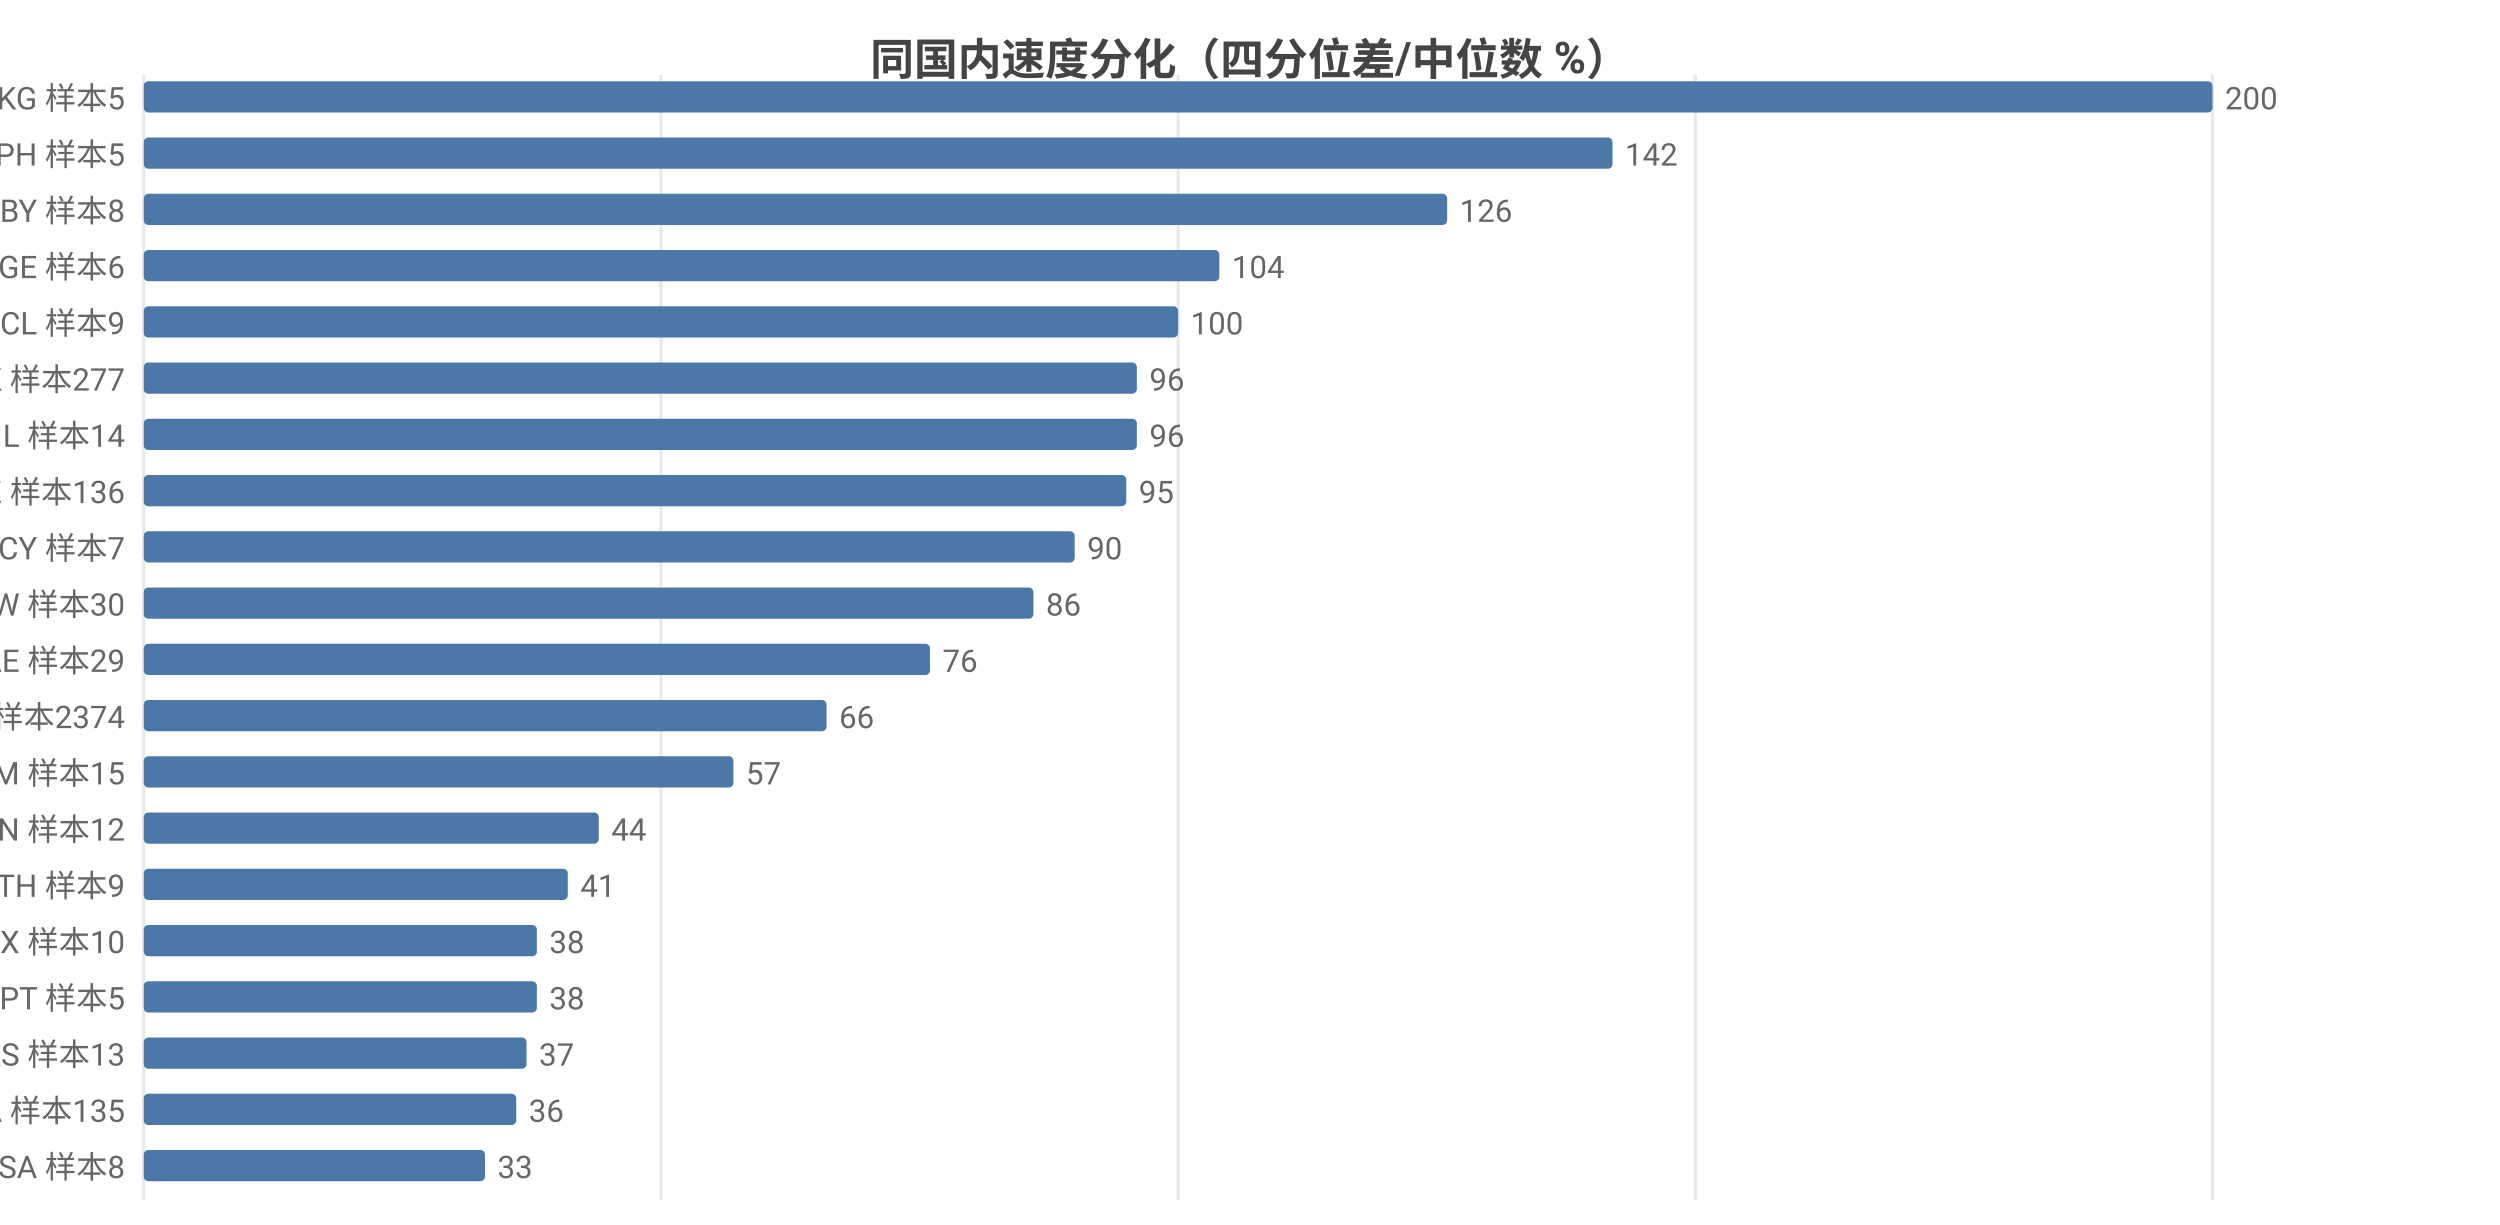
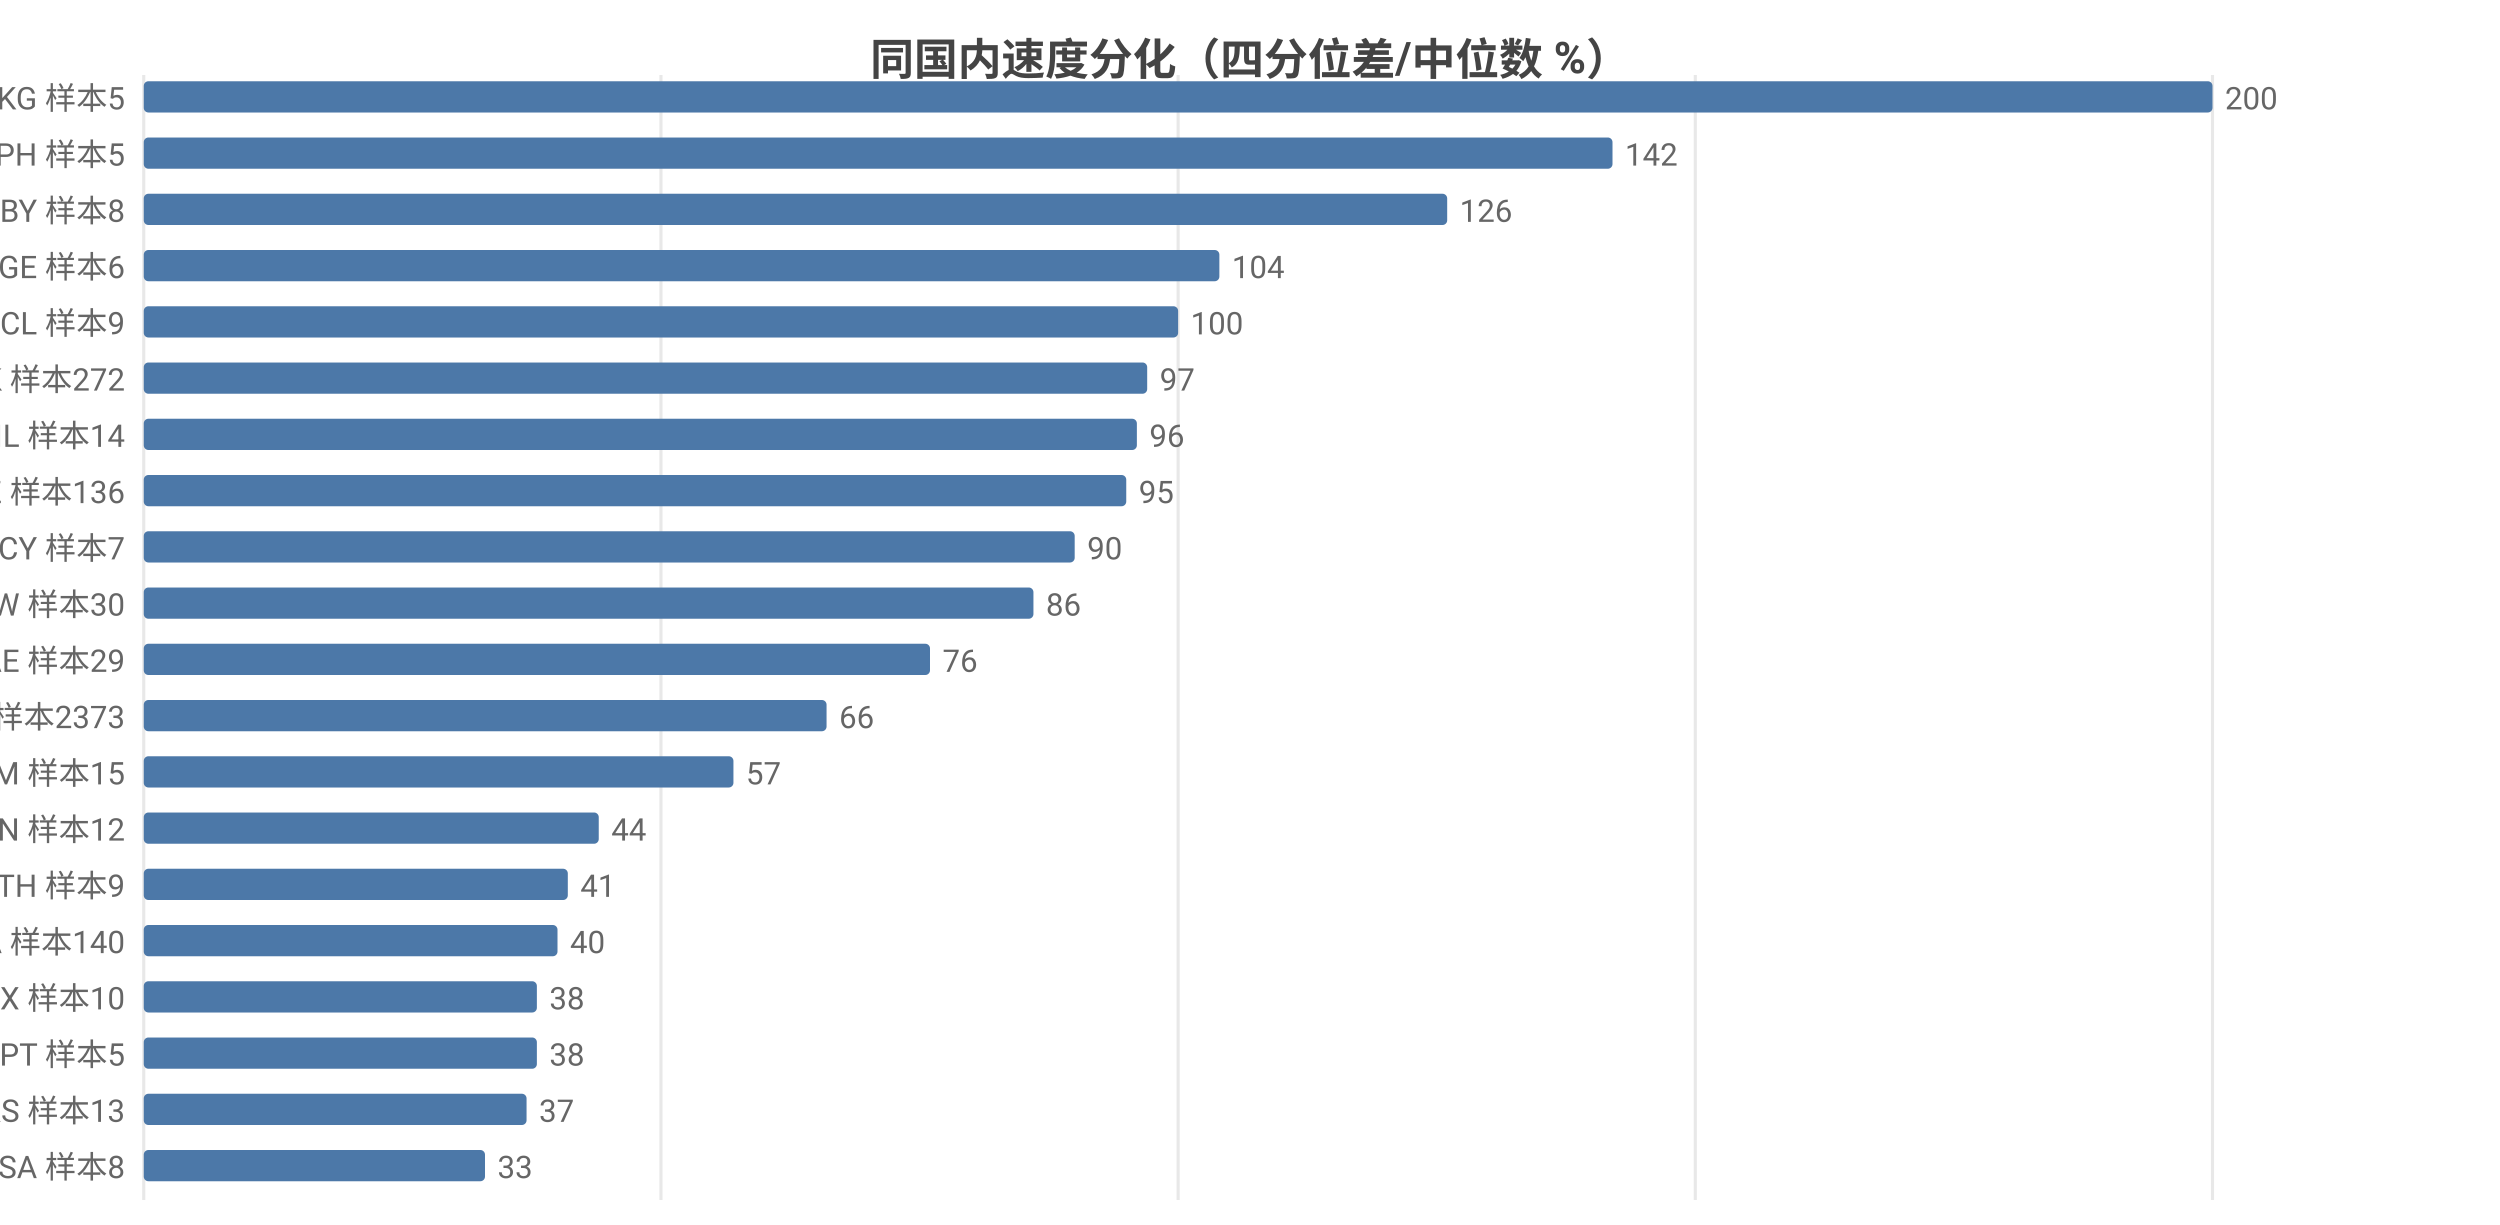
<svg xmlns="http://www.w3.org/2000/svg" width="800" height="392" viewBox="0 0 800 392">
  <rect width="800" height="392" fill="#ffffff" />
  <style>text{font-family:system-ui,-apple-system,'Segoe UI',Roboto,'PingFang SC','Microsoft YaHei','Noto Sans CJK SC',sans-serif}.g{stroke:#e8e8e8;stroke-width:1}.a{stroke:#999;stroke-width:1}.t{font-size:10px;fill:#666}.m{font-size:10px;text-anchor:middle;fill:#666}.e{font-size:10px;text-anchor:end;fill:#666}.l{font-size:11px;fill:#333}.tt{font-size:14px;font-weight:600;text-anchor:middle;fill:#444}.em{font-size:13px;text-anchor:middle;fill:#999}</style>
  <text class="tt" x="400.0" y="24">同国内速度分化（四分位差/中位数 %）</text>
  <line class="g" x1="46" y1="24" x2="46" y2="384" />
  <line class="g" x1="211.5" y1="24" x2="211.5" y2="384" />
  <line class="g" x1="377" y1="24" x2="377" y2="384" />
  <line class="g" x1="542.5" y1="24" x2="542.5" y2="384" />
  <line class="g" x1="708" y1="24" x2="708" y2="384" />
  <text class="e" x="40" y="35">KG 样本5</text>
  <rect x="46" y="26" width="662" height="10" fill="#4c78a8" rx="1.5" />
  <text class="t" x="712" y="35">200</text>
  <text class="e" x="40" y="53">PH 样本5</text>
  <rect x="46" y="44" width="470.0" height="10" fill="#4c78a8" rx="1.5" />
  <text class="t" x="520.0" y="53">142</text>
  <text class="e" x="40" y="71">BY 样本8</text>
  <rect x="46" y="62" width="417.1" height="10" fill="#4c78a8" rx="1.5" />
  <text class="t" x="467.1" y="71">126</text>
  <text class="e" x="40" y="89">GE 样本6</text>
  <rect x="46" y="80" width="344.2" height="10" fill="#4c78a8" rx="1.5" />
  <text class="t" x="394.2" y="89">104</text>
  <text class="e" x="40" y="107">CL 样本9</text>
  <rect x="46" y="98" width="331" height="10" fill="#4c78a8" rx="1.5" />
  <text class="t" x="381" y="107">100</text>
-   <text class="e" x="40" y="125">HK 样本277</text>
-   <rect x="46" y="116" width="317.8" height="10" fill="#4c78a8" rx="1.5" />
-   <text class="t" x="367.8" y="125">96</text>
+   <text class="e" x="40" y="125">HK 样本272</text>
+   <rect x="46" y="116" width="321.1" height="10" fill="#4c78a8" rx="1.5" />
+   <text class="t" x="371.1" y="125">97</text>
  <text class="e" x="40" y="143">IL 样本14</text>
  <rect x="46" y="134" width="317.8" height="10" fill="#4c78a8" rx="1.5" />
  <text class="t" x="367.8" y="143">96</text>
  <text class="e" x="40" y="161">KZ 样本136</text>
  <rect x="46" y="152" width="314.4" height="10" fill="#4c78a8" rx="1.5" />
  <text class="t" x="364.4" y="161">95</text>
  <text class="e" x="40" y="179">CY 样本7</text>
  <rect x="46" y="170" width="297.9" height="10" fill="#4c78a8" rx="1.5" />
  <text class="t" x="347.9" y="179">90</text>
  <text class="e" x="40" y="197">TW 样本30</text>
  <rect x="46" y="188" width="284.7" height="10" fill="#4c78a8" rx="1.5" />
  <text class="t" x="334.7" y="197">86</text>
  <text class="e" x="40" y="215">AE 样本29</text>
  <rect x="46" y="206" width="251.6" height="10" fill="#4c78a8" rx="1.5" />
  <text class="t" x="301.6" y="215">76</text>
-   <text class="e" x="40" y="233">US 样本2374</text>
+   <text class="e" x="40" y="233">US 样本2373</text>
  <rect x="46" y="224" width="218.5" height="10" fill="#4c78a8" rx="1.5" />
  <text class="t" x="268.5" y="233">66</text>
  <text class="e" x="40" y="251">AM 样本15</text>
  <rect x="46" y="242" width="188.7" height="10" fill="#4c78a8" rx="1.5" />
  <text class="t" x="238.7" y="251">57</text>
  <text class="e" x="40" y="269">VN 样本12</text>
  <rect x="46" y="260" width="145.6" height="10" fill="#4c78a8" rx="1.5" />
  <text class="t" x="195.6" y="269">44</text>
  <text class="e" x="40" y="287">TH 样本9</text>
  <rect x="46" y="278" width="135.7" height="10" fill="#4c78a8" rx="1.5" />
  <text class="t" x="185.7" y="287">41</text>
-   <text class="e" x="40" y="305">MX 样本10</text>
-   <rect x="46" y="296" width="125.8" height="10" fill="#4c78a8" rx="1.5" />
-   <text class="t" x="175.8" y="305">38</text>
-   <text class="e" x="40" y="323">PT 样本5</text>
+   <text class="e" x="40" y="305">CA 样本140</text>
+   <rect x="46" y="296" width="132.4" height="10" fill="#4c78a8" rx="1.5" />
+   <text class="t" x="182.4" y="305">40</text>
+   <text class="e" x="40" y="323">MX 样本10</text>
  <rect x="46" y="314" width="125.8" height="10" fill="#4c78a8" rx="1.5" />
  <text class="t" x="175.8" y="323">38</text>
-   <text class="e" x="40" y="341">RS 样本13</text>
-   <rect x="46" y="332" width="122.5" height="10" fill="#4c78a8" rx="1.5" />
-   <text class="t" x="172.5" y="341">37</text>
-   <text class="e" x="40" y="359">CA 样本135</text>
-   <rect x="46" y="350" width="119.2" height="10" fill="#4c78a8" rx="1.5" />
-   <text class="t" x="169.2" y="359">36</text>
+   <text class="e" x="40" y="341">PT 样本5</text>
+   <rect x="46" y="332" width="125.8" height="10" fill="#4c78a8" rx="1.5" />
+   <text class="t" x="175.8" y="341">38</text>
+   <text class="e" x="40" y="359">RS 样本13</text>
+   <rect x="46" y="350" width="122.5" height="10" fill="#4c78a8" rx="1.5" />
+   <text class="t" x="172.5" y="359">37</text>
  <text class="e" x="40" y="377">SA 样本8</text>
  <rect x="46" y="368" width="109.2" height="10" fill="#4c78a8" rx="1.5" />
  <text class="t" x="159.2" y="377">33</text>
</svg>
